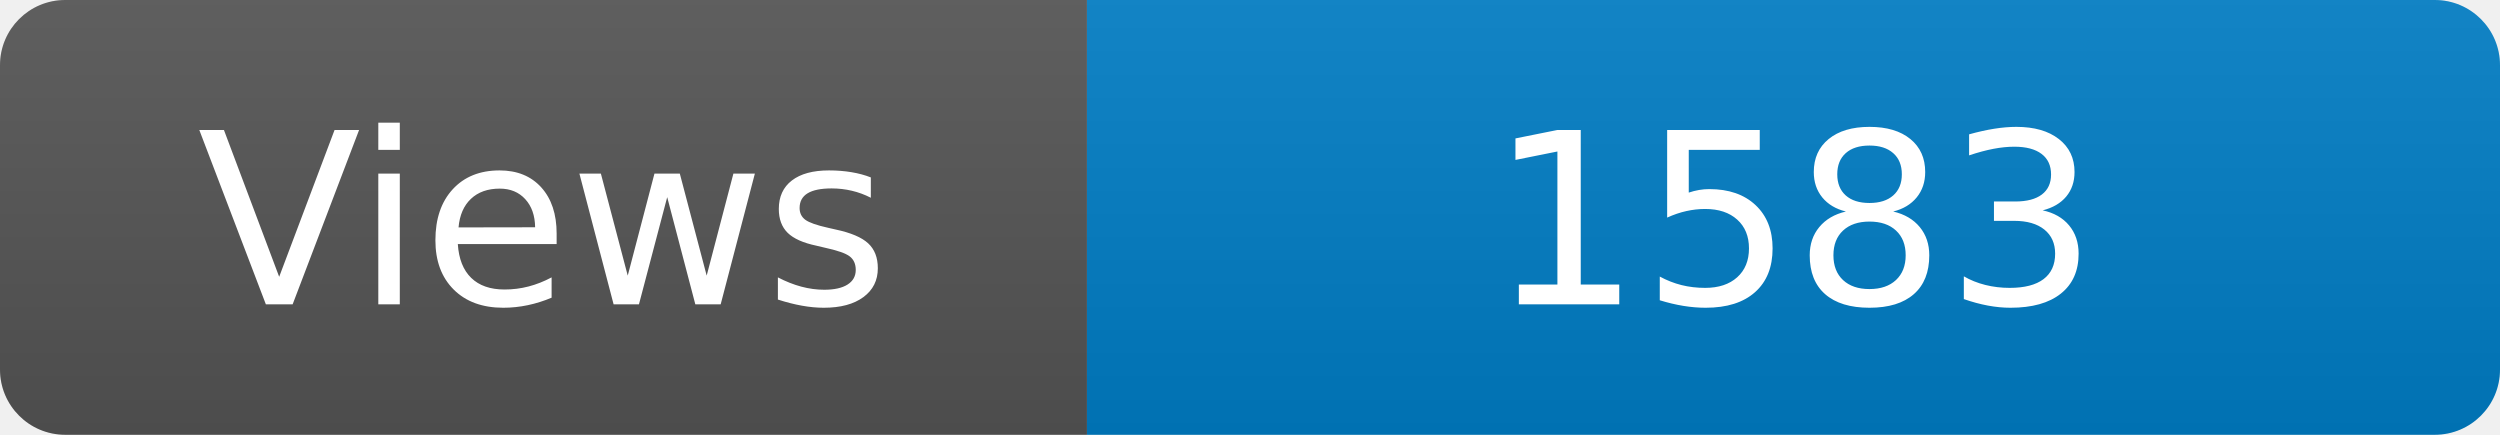
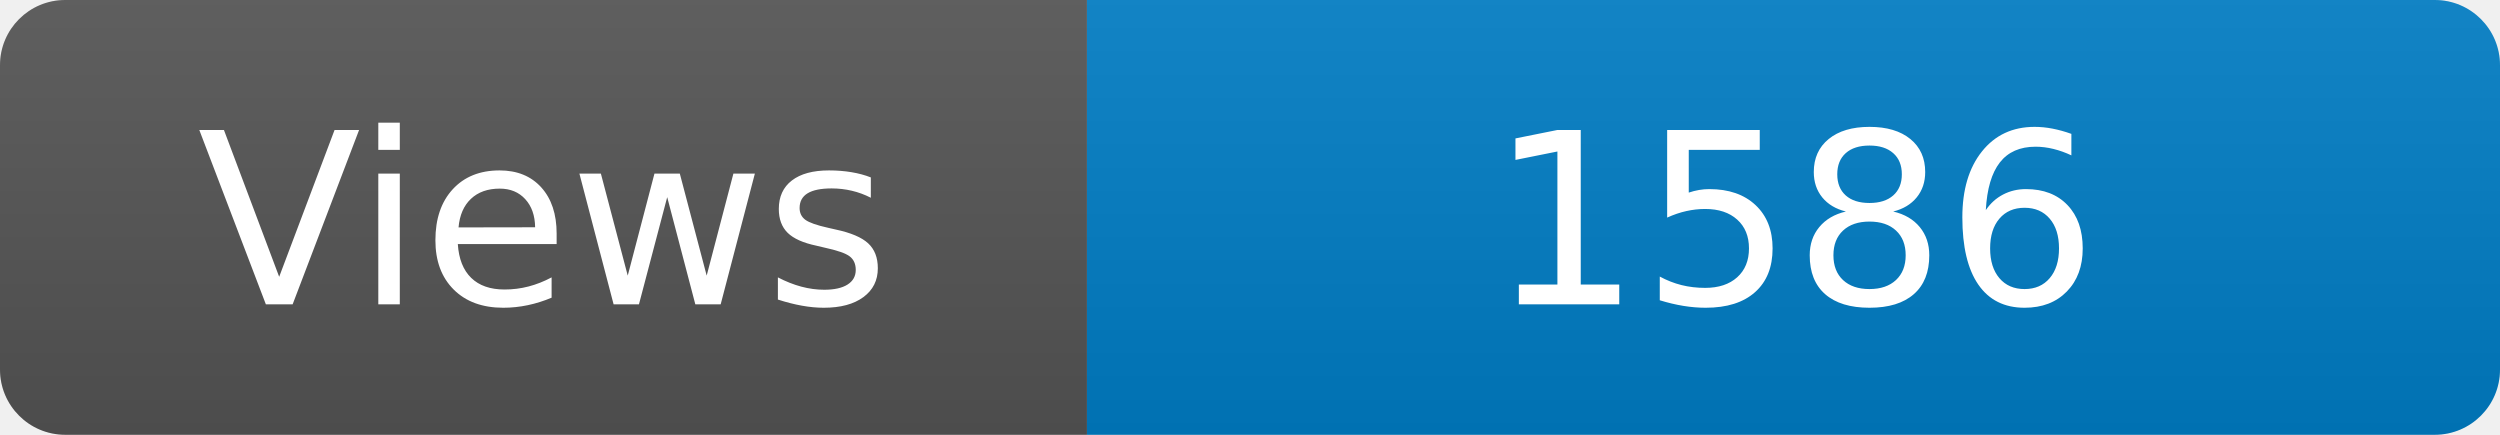
<svg xmlns="http://www.w3.org/2000/svg" width="115" height="20" role="img" aria-label="Maintained?: yes">
  <linearGradient id="s" x2="0" y2="100%">
    <stop offset="0" stop-color="#bbb" stop-opacity=".1" />
    <stop offset="1" stop-opacity=".1" />
  </linearGradient>
  <clipPath id="r">
    <rect width="115" height="20" rx="3" fill="#fff" />
  </clipPath>
  <g clip-path="url(#r)">
    <rect width="50" height="20" fill="#555" />
    <rect x="50" width="160" height="20" fill="#007ec6" />
    <rect width="115" height="20" fill="url(#s)" />
  </g>
  <g fill="#fff" text-anchor="middle" font-family="Verdana,Geneva,DejaVu Sans,sans-serif" font-size="110">
    <text x="250" y="140" transform="scale(.1)" fill="#fff">Views</text>
-     <text x="825" y="140" transform="scale(.1)" fill="#fff">1583</text>
+     <text x="825" y="140" transform="scale(.1)" fill="#fff">1586</text>
  </g>
</svg>
